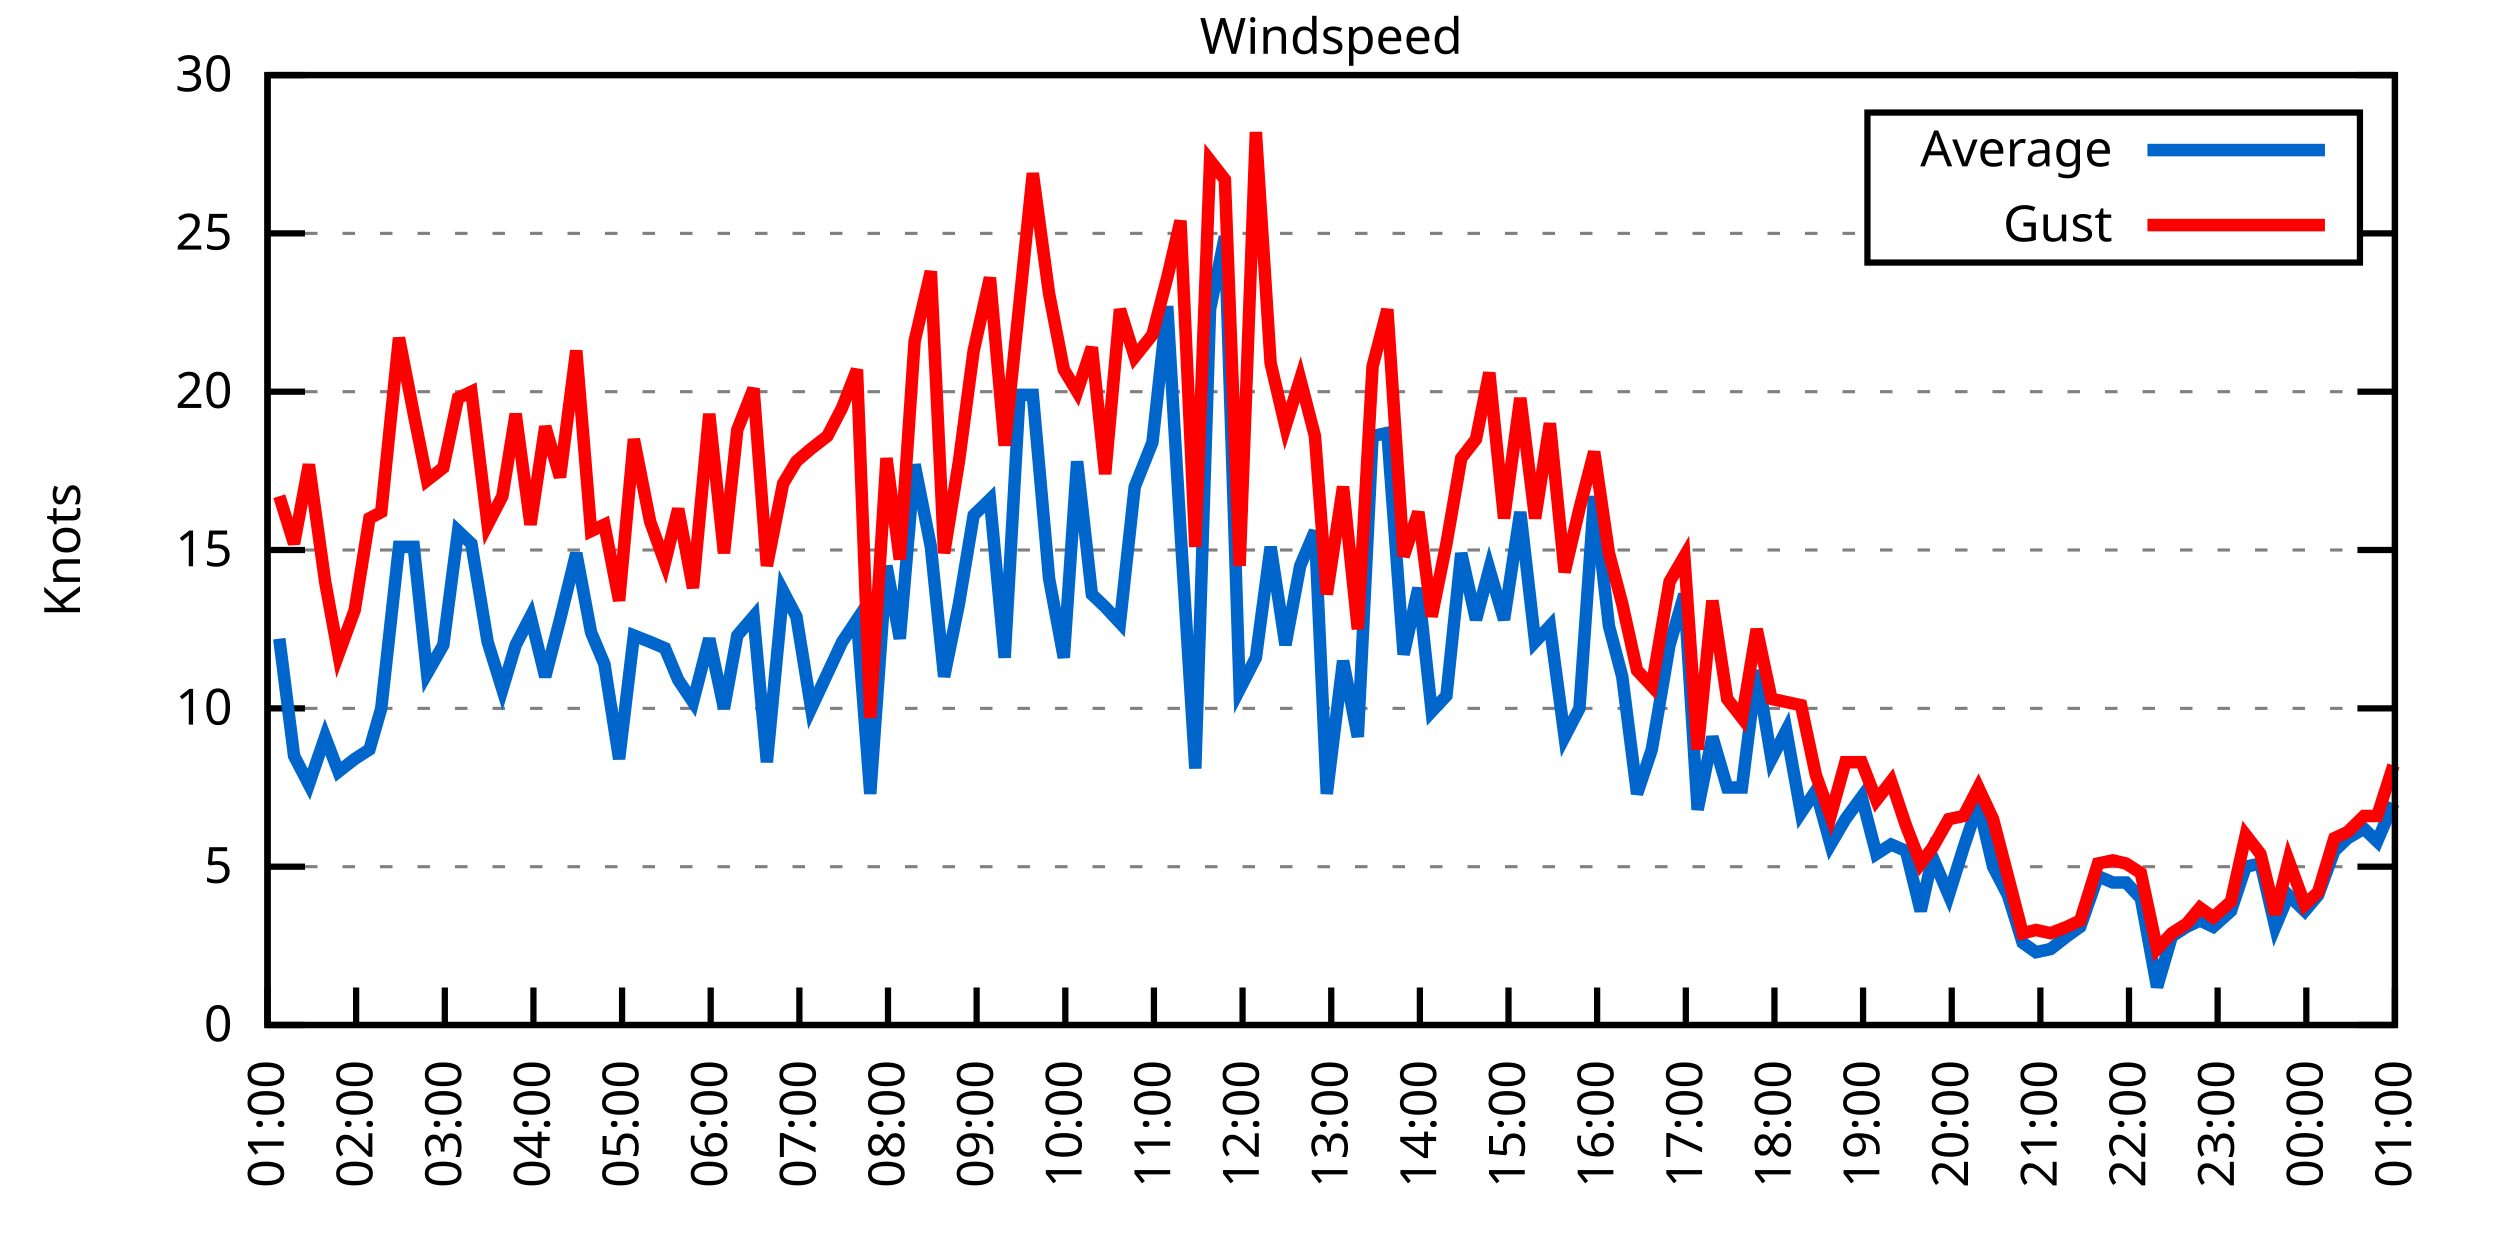
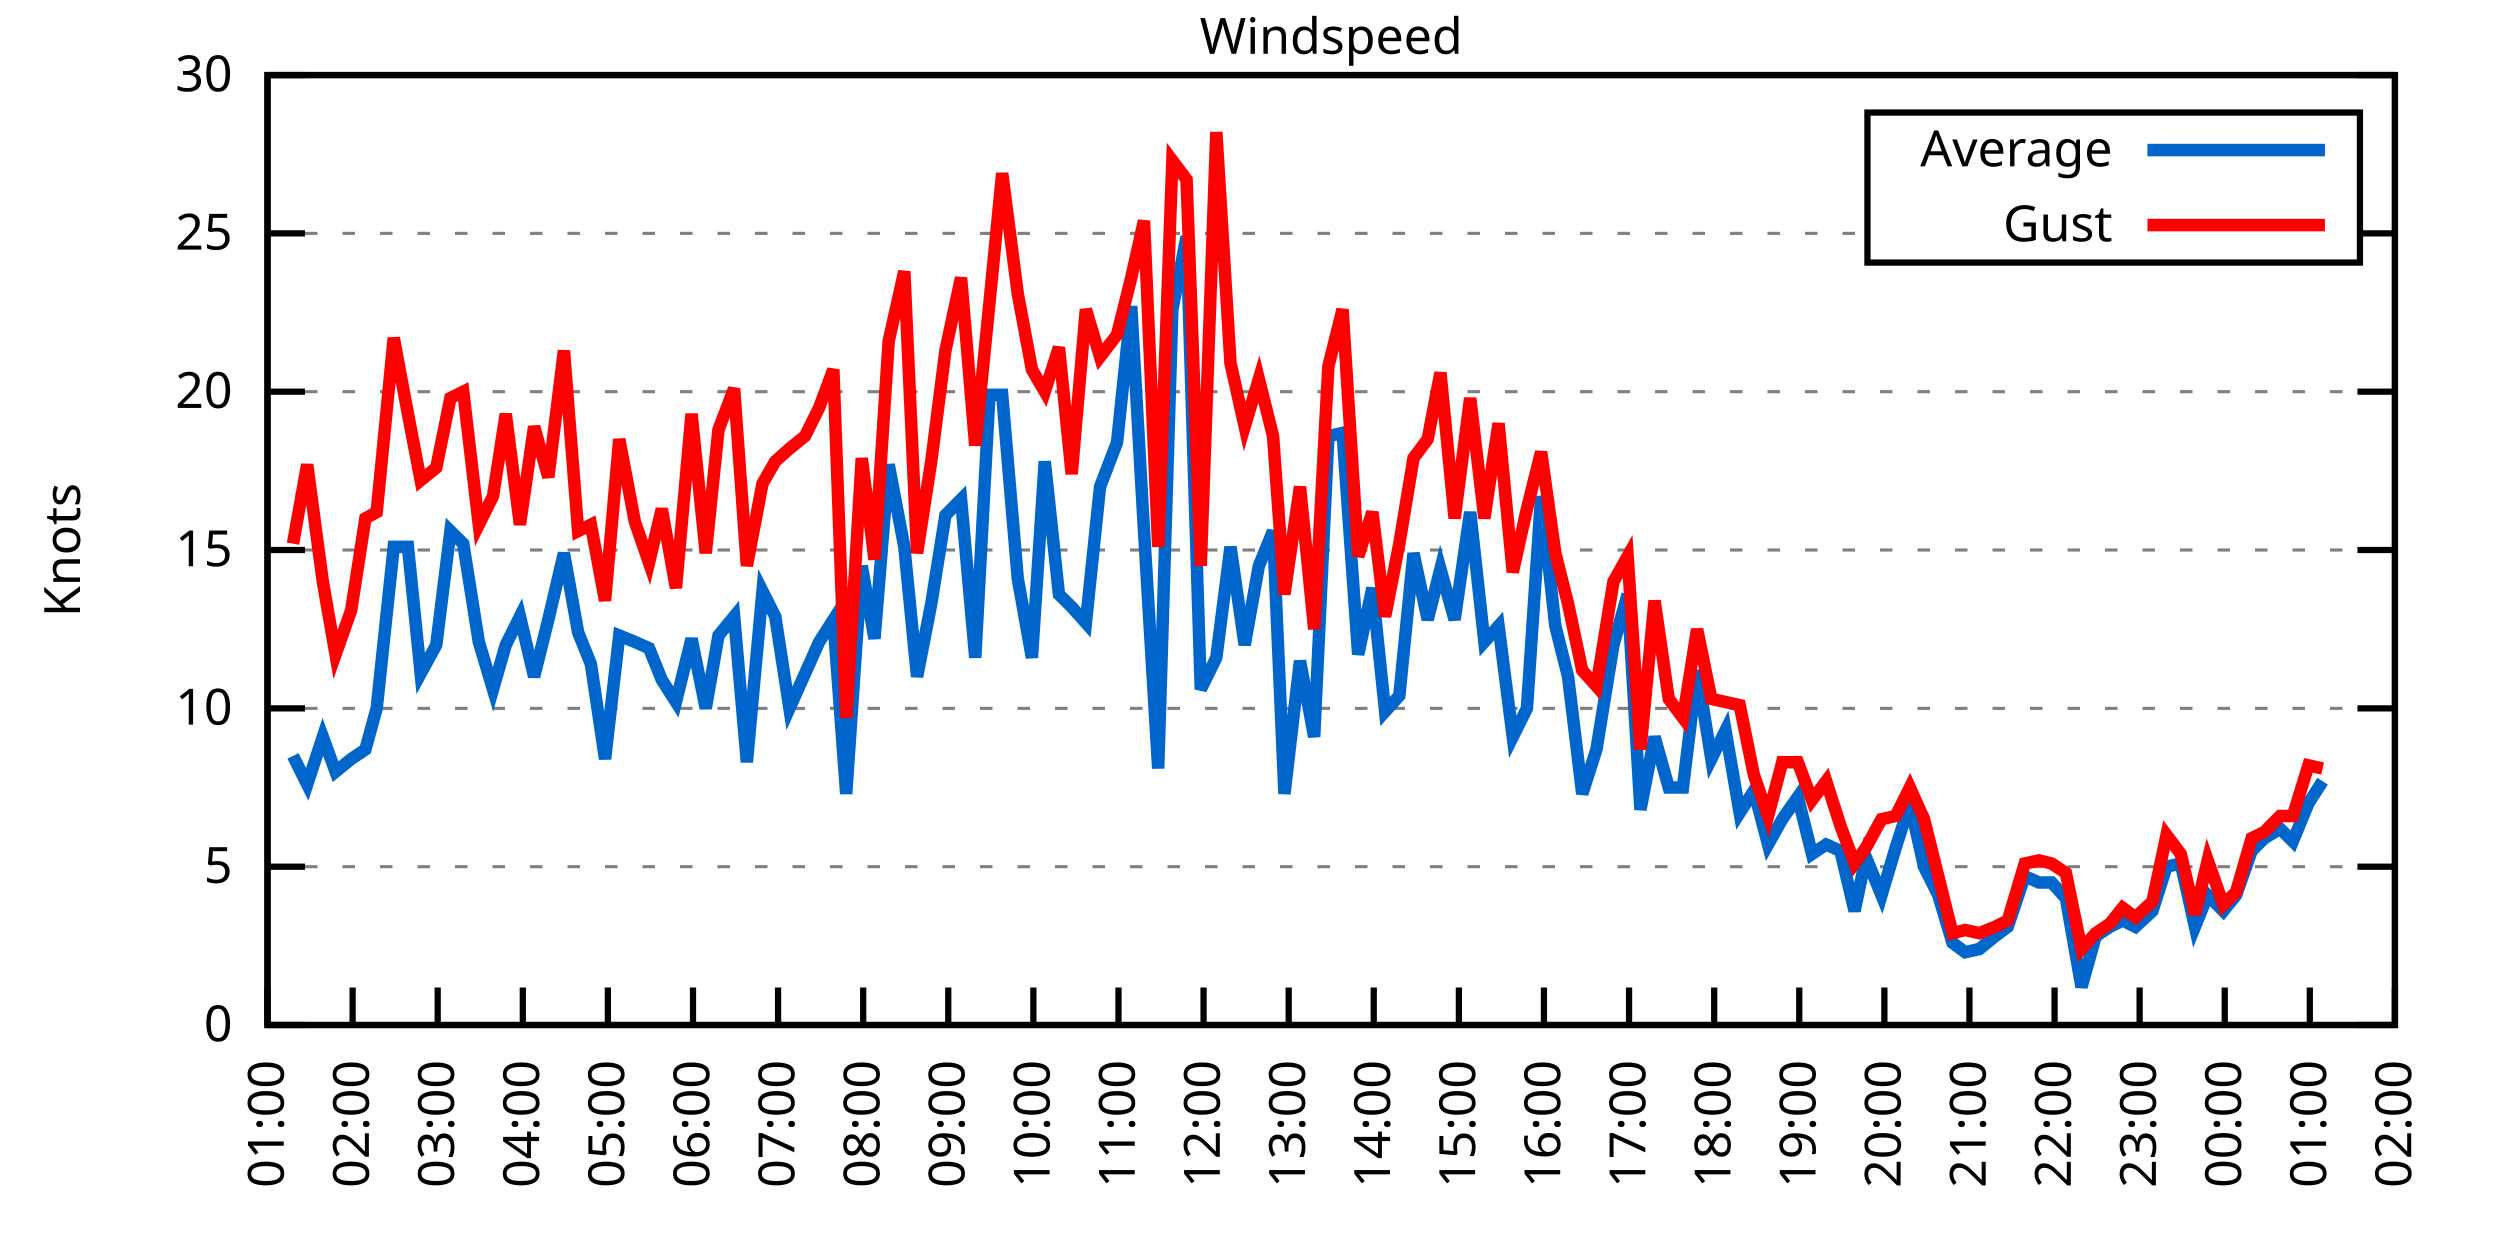
<svg xmlns="http://www.w3.org/2000/svg" xmlns:xlink="http://www.w3.org/1999/xlink" width="400" height="200" viewBox="0 0 400 200">
  <g id="gnuplot_canvas">
    <rect x="0" y="0" width="400" height="200" fill="none" />
    <defs>
      <circle id="gpDot" r="0.5" stroke-width="0.5" stroke="currentColor" />
      <path id="gpPt0" stroke-width="0.333" stroke="currentColor" d="M-1,0 h2 M0,-1 v2" />
      <path id="gpPt1" stroke-width="0.333" stroke="currentColor" d="M-1,-1 L1,1 M1,-1 L-1,1" />
      <path id="gpPt2" stroke-width="0.333" stroke="currentColor" d="M-1,0 L1,0 M0,-1 L0,1 M-1,-1 L1,1 M-1,1 L1,-1" />
      <rect id="gpPt3" stroke-width="0.333" stroke="currentColor" x="-1" y="-1" width="2" height="2" />
      <rect id="gpPt4" stroke-width="0.333" stroke="currentColor" fill="currentColor" x="-1" y="-1" width="2" height="2" />
      <circle id="gpPt5" stroke-width="0.333" stroke="currentColor" cx="0" cy="0" r="1" />
      <use xlink:href="#gpPt5" id="gpPt6" fill="currentColor" stroke="none" />
      <path id="gpPt7" stroke-width="0.333" stroke="currentColor" d="M0,-1.33 L-1.33,0.67 L1.33,0.67 z" />
      <use xlink:href="#gpPt7" id="gpPt8" fill="currentColor" stroke="none" />
      <use xlink:href="#gpPt7" id="gpPt9" stroke="currentColor" transform="rotate(180)" />
      <use xlink:href="#gpPt9" id="gpPt10" fill="currentColor" stroke="none" />
      <use xlink:href="#gpPt3" id="gpPt11" stroke="currentColor" transform="rotate(45)" />
      <use xlink:href="#gpPt11" id="gpPt12" fill="currentColor" stroke="none" />
      <path id="gpPt13" stroke-width="0.333" stroke="currentColor" d="M0,1.330 L1.265,0.411 L0.782,-1.067 L-0.782,-1.076 L-1.265,0.411 z" />
      <use xlink:href="#gpPt13" id="gpPt14" fill="currentColor" stroke="none" />
      <filter id="textbox" filterUnits="objectBoundingBox" x="0" y="0" height="1" width="1">
        <feFlood flood-color="white" flood-opacity="1" result="bgnd" />
        <feComposite in="SourceGraphic" in2="bgnd" operator="atop" />
      </filter>
      <filter id="greybox" filterUnits="objectBoundingBox" x="0" y="0" height="1" width="1">
        <feFlood flood-color="lightgrey" flood-opacity="1" result="grey" />
        <feComposite in="SourceGraphic" in2="grey" operator="atop" />
      </filter>
    </defs>
    <g fill="none" color="white" stroke="currentColor" stroke-width="1.00" stroke-linecap="butt" stroke-linejoin="miter">
</g>
    <g fill="none" color="black" stroke="currentColor" stroke-width="1.00" stroke-linecap="butt" stroke-linejoin="miter">
      <g stroke="none" shape-rendering="crispEdges">
        <polygon fill="rgb(255, 255, 255)" points="42.80,164.00 383.18,164.00 383.18,12.02 42.80,12.02 " />
      </g>
    </g>
    <g fill="none" color="black" stroke="currentColor" stroke-width="1.00" stroke-linecap="butt" stroke-linejoin="miter">
</g>
    <g fill="none" color="black" stroke="black" stroke-width="0.50" stroke-linecap="butt" stroke-linejoin="miter">
</g>
    <g fill="none" color="gray" stroke="currentColor" stroke-width="0.50" stroke-linecap="butt" stroke-linejoin="miter">
      <path stroke="gray" stroke-dasharray="2,4" class="gridline" d="M42.80,164.00 L383.19,164.00  " />
    </g>
    <g fill="none" color="gray" stroke="gray" stroke-width="1.00" stroke-linecap="butt" stroke-linejoin="miter">
</g>
    <g fill="none" color="black" stroke="currentColor" stroke-width="1.00" stroke-linecap="butt" stroke-linejoin="miter">
      <path stroke="black" d="M42.80,164.00 L48.80,164.00 M383.19,164.00 L377.19,164.00  " />
      <g transform="translate(37.20,166.60)" stroke="none" fill="black" font-family="Sans" font-size="8.00" text-anchor="end">
        <text>
          <tspan font-family="Sans"> 0</tspan>
        </text>
      </g>
    </g>
    <g fill="none" color="black" stroke="currentColor" stroke-width="1.00" stroke-linecap="butt" stroke-linejoin="miter">
</g>
    <g fill="none" color="black" stroke="black" stroke-width="0.50" stroke-linecap="butt" stroke-linejoin="miter">
</g>
    <g fill="none" color="gray" stroke="currentColor" stroke-width="0.50" stroke-linecap="butt" stroke-linejoin="miter">
      <path stroke="gray" stroke-dasharray="2,4" class="gridline" d="M42.80,138.67 L383.19,138.67  " />
    </g>
    <g fill="none" color="gray" stroke="gray" stroke-width="1.00" stroke-linecap="butt" stroke-linejoin="miter">
</g>
    <g fill="none" color="black" stroke="currentColor" stroke-width="1.00" stroke-linecap="butt" stroke-linejoin="miter">
      <path stroke="black" d="M42.80,138.67 L48.80,138.67 M383.19,138.67 L377.19,138.67  " />
      <g transform="translate(37.20,141.27)" stroke="none" fill="black" font-family="Sans" font-size="8.00" text-anchor="end">
        <text>
          <tspan font-family="Sans"> 5</tspan>
        </text>
      </g>
    </g>
    <g fill="none" color="black" stroke="currentColor" stroke-width="1.00" stroke-linecap="butt" stroke-linejoin="miter">
</g>
    <g fill="none" color="black" stroke="black" stroke-width="0.50" stroke-linecap="butt" stroke-linejoin="miter">
</g>
    <g fill="none" color="gray" stroke="currentColor" stroke-width="0.50" stroke-linecap="butt" stroke-linejoin="miter">
      <path stroke="gray" stroke-dasharray="2,4" class="gridline" d="M42.80,113.34 L383.19,113.34  " />
    </g>
    <g fill="none" color="gray" stroke="gray" stroke-width="1.00" stroke-linecap="butt" stroke-linejoin="miter">
</g>
    <g fill="none" color="black" stroke="currentColor" stroke-width="1.00" stroke-linecap="butt" stroke-linejoin="miter">
      <path stroke="black" d="M42.80,113.34 L48.80,113.34 M383.19,113.34 L377.19,113.34  " />
      <g transform="translate(37.20,115.94)" stroke="none" fill="black" font-family="Sans" font-size="8.00" text-anchor="end">
        <text>
          <tspan font-family="Sans"> 10</tspan>
        </text>
      </g>
    </g>
    <g fill="none" color="black" stroke="currentColor" stroke-width="1.00" stroke-linecap="butt" stroke-linejoin="miter">
</g>
    <g fill="none" color="black" stroke="black" stroke-width="0.50" stroke-linecap="butt" stroke-linejoin="miter">
</g>
    <g fill="none" color="gray" stroke="currentColor" stroke-width="0.50" stroke-linecap="butt" stroke-linejoin="miter">
      <path stroke="gray" stroke-dasharray="2,4" class="gridline" d="M42.80,88.00 L383.19,88.00  " />
    </g>
    <g fill="none" color="gray" stroke="gray" stroke-width="1.00" stroke-linecap="butt" stroke-linejoin="miter">
</g>
    <g fill="none" color="black" stroke="currentColor" stroke-width="1.00" stroke-linecap="butt" stroke-linejoin="miter">
      <path stroke="black" d="M42.80,88.00 L48.80,88.00 M383.19,88.00 L377.19,88.00  " />
      <g transform="translate(37.20,90.60)" stroke="none" fill="black" font-family="Sans" font-size="8.00" text-anchor="end">
        <text>
          <tspan font-family="Sans"> 15</tspan>
        </text>
      </g>
    </g>
    <g fill="none" color="black" stroke="currentColor" stroke-width="1.00" stroke-linecap="butt" stroke-linejoin="miter">
</g>
    <g fill="none" color="black" stroke="black" stroke-width="0.50" stroke-linecap="butt" stroke-linejoin="miter">
</g>
    <g fill="none" color="gray" stroke="currentColor" stroke-width="0.50" stroke-linecap="butt" stroke-linejoin="miter">
      <path stroke="gray" stroke-dasharray="2,4" class="gridline" d="M42.80,62.67 L383.19,62.67  " />
    </g>
    <g fill="none" color="gray" stroke="gray" stroke-width="1.00" stroke-linecap="butt" stroke-linejoin="miter">
</g>
    <g fill="none" color="black" stroke="currentColor" stroke-width="1.00" stroke-linecap="butt" stroke-linejoin="miter">
      <path stroke="black" d="M42.80,62.67 L48.80,62.67 M383.19,62.67 L377.19,62.67  " />
      <g transform="translate(37.20,65.27)" stroke="none" fill="black" font-family="Sans" font-size="8.00" text-anchor="end">
        <text>
          <tspan font-family="Sans"> 20</tspan>
        </text>
      </g>
    </g>
    <g fill="none" color="black" stroke="currentColor" stroke-width="1.00" stroke-linecap="butt" stroke-linejoin="miter">
</g>
    <g fill="none" color="black" stroke="black" stroke-width="0.50" stroke-linecap="butt" stroke-linejoin="miter">
</g>
    <g fill="none" color="gray" stroke="currentColor" stroke-width="0.50" stroke-linecap="butt" stroke-linejoin="miter">
      <path stroke="gray" stroke-dasharray="2,4" class="gridline" d="M42.80,37.34 L298.79,37.34 M377.59,37.34 L383.19,37.34  " />
    </g>
    <g fill="none" color="gray" stroke="gray" stroke-width="1.00" stroke-linecap="butt" stroke-linejoin="miter">
</g>
    <g fill="none" color="black" stroke="currentColor" stroke-width="1.00" stroke-linecap="butt" stroke-linejoin="miter">
      <path stroke="black" d="M42.80,37.34 L48.80,37.34 M383.19,37.34 L377.19,37.34  " />
      <g transform="translate(37.20,39.94)" stroke="none" fill="black" font-family="Sans" font-size="8.00" text-anchor="end">
        <text>
          <tspan font-family="Sans"> 25</tspan>
        </text>
      </g>
    </g>
    <g fill="none" color="black" stroke="currentColor" stroke-width="1.00" stroke-linecap="butt" stroke-linejoin="miter">
</g>
    <g fill="none" color="black" stroke="black" stroke-width="0.50" stroke-linecap="butt" stroke-linejoin="miter">
</g>
    <g fill="none" color="gray" stroke="currentColor" stroke-width="0.50" stroke-linecap="butt" stroke-linejoin="miter">
      <path stroke="gray" stroke-dasharray="2,4" class="gridline" d="M42.80,12.01 L383.19,12.01  " />
    </g>
    <g fill="none" color="gray" stroke="gray" stroke-width="1.00" stroke-linecap="butt" stroke-linejoin="miter">
</g>
    <g fill="none" color="black" stroke="currentColor" stroke-width="1.00" stroke-linecap="butt" stroke-linejoin="miter">
      <path stroke="black" d="M42.80,12.01 L48.80,12.01 M383.19,12.01 L377.19,12.01  " />
      <g transform="translate(37.20,14.61)" stroke="none" fill="black" font-family="Sans" font-size="8.00" text-anchor="end">
        <text>
          <tspan font-family="Sans"> 30</tspan>
        </text>
      </g>
    </g>
    <g fill="none" color="black" stroke="currentColor" stroke-width="1.00" stroke-linecap="butt" stroke-linejoin="miter">
      <path stroke="black" d="M42.80,164.00 L42.80,158.00  " />
      <g transform="translate(45.40,169.60) rotate(270.00)" stroke="none" fill="black" font-family="Sans" font-size="8.00" text-anchor="end">
        <text>
          <tspan font-family="Sans">01:00</tspan>
        </text>
      </g>
    </g>
    <g fill="none" color="black" stroke="currentColor" stroke-width="1.00" stroke-linecap="butt" stroke-linejoin="miter">
-       <path stroke="black" d="M56.98,164.00 L56.98,158.00  " />
-       <g transform="translate(59.58,169.60) rotate(270.00)" stroke="none" fill="black" font-family="Sans" font-size="8.00" text-anchor="end">
+       <path stroke="black" d="M56.42,164.00 L56.42,158.00  " />
+       <g transform="translate(59.02,169.60) rotate(270.00)" stroke="none" fill="black" font-family="Sans" font-size="8.00" text-anchor="end">
        <text>
          <tspan font-family="Sans">02:00</tspan>
        </text>
      </g>
    </g>
    <g fill="none" color="black" stroke="currentColor" stroke-width="1.00" stroke-linecap="butt" stroke-linejoin="miter">
-       <path stroke="black" d="M71.17,164.00 L71.17,158.00  " />
-       <g transform="translate(73.77,169.60) rotate(270.00)" stroke="none" fill="black" font-family="Sans" font-size="8.00" text-anchor="end">
+       <path stroke="black" d="M70.03,164.00 L70.03,158.00  " />
+       <g transform="translate(72.63,169.60) rotate(270.00)" stroke="none" fill="black" font-family="Sans" font-size="8.00" text-anchor="end">
        <text>
          <tspan font-family="Sans">03:00</tspan>
        </text>
      </g>
    </g>
    <g fill="none" color="black" stroke="currentColor" stroke-width="1.00" stroke-linecap="butt" stroke-linejoin="miter">
-       <path stroke="black" d="M85.35,164.00 L85.35,158.00  " />
-       <g transform="translate(87.95,169.60) rotate(270.00)" stroke="none" fill="black" font-family="Sans" font-size="8.00" text-anchor="end">
+       <path stroke="black" d="M83.65,164.00 L83.65,158.00  " />
+       <g transform="translate(86.25,169.60) rotate(270.00)" stroke="none" fill="black" font-family="Sans" font-size="8.00" text-anchor="end">
        <text>
          <tspan font-family="Sans">04:00</tspan>
        </text>
      </g>
    </g>
    <g fill="none" color="black" stroke="currentColor" stroke-width="1.00" stroke-linecap="butt" stroke-linejoin="miter">
-       <path stroke="black" d="M99.53,164.00 L99.53,158.00  " />
-       <g transform="translate(102.13,169.60) rotate(270.00)" stroke="none" fill="black" font-family="Sans" font-size="8.00" text-anchor="end">
+       <path stroke="black" d="M97.26,164.00 L97.26,158.00  " />
+       <g transform="translate(99.86,169.60) rotate(270.00)" stroke="none" fill="black" font-family="Sans" font-size="8.00" text-anchor="end">
        <text>
          <tspan font-family="Sans">05:00</tspan>
        </text>
      </g>
    </g>
    <g fill="none" color="black" stroke="currentColor" stroke-width="1.00" stroke-linecap="butt" stroke-linejoin="miter">
-       <path stroke="black" d="M113.71,164.00 L113.71,158.00  " />
-       <g transform="translate(116.31,169.60) rotate(270.00)" stroke="none" fill="black" font-family="Sans" font-size="8.00" text-anchor="end">
+       <path stroke="black" d="M110.88,164.00 L110.88,158.00  " />
+       <g transform="translate(113.48,169.60) rotate(270.00)" stroke="none" fill="black" font-family="Sans" font-size="8.00" text-anchor="end">
        <text>
          <tspan font-family="Sans">06:00</tspan>
        </text>
      </g>
    </g>
    <g fill="none" color="black" stroke="currentColor" stroke-width="1.00" stroke-linecap="butt" stroke-linejoin="miter">
-       <path stroke="black" d="M127.90,164.00 L127.90,158.00  " />
-       <g transform="translate(130.50,169.60) rotate(270.00)" stroke="none" fill="black" font-family="Sans" font-size="8.00" text-anchor="end">
+       <path stroke="black" d="M124.49,164.00 L124.49,158.00  " />
+       <g transform="translate(127.09,169.60) rotate(270.00)" stroke="none" fill="black" font-family="Sans" font-size="8.00" text-anchor="end">
        <text>
          <tspan font-family="Sans">07:00</tspan>
        </text>
      </g>
    </g>
    <g fill="none" color="black" stroke="currentColor" stroke-width="1.00" stroke-linecap="butt" stroke-linejoin="miter">
-       <path stroke="black" d="M142.08,164.00 L142.08,158.00  " />
-       <g transform="translate(144.68,169.60) rotate(270.00)" stroke="none" fill="black" font-family="Sans" font-size="8.00" text-anchor="end">
+       <path stroke="black" d="M138.11,164.00 L138.11,158.00  " />
+       <g transform="translate(140.71,169.60) rotate(270.00)" stroke="none" fill="black" font-family="Sans" font-size="8.00" text-anchor="end">
        <text>
          <tspan font-family="Sans">08:00</tspan>
        </text>
      </g>
    </g>
    <g fill="none" color="black" stroke="currentColor" stroke-width="1.00" stroke-linecap="butt" stroke-linejoin="miter">
-       <path stroke="black" d="M156.26,164.00 L156.26,158.00  " />
-       <g transform="translate(158.86,169.60) rotate(270.00)" stroke="none" fill="black" font-family="Sans" font-size="8.00" text-anchor="end">
+       <path stroke="black" d="M151.72,164.00 L151.72,158.00  " />
+       <g transform="translate(154.32,169.60) rotate(270.00)" stroke="none" fill="black" font-family="Sans" font-size="8.00" text-anchor="end">
        <text>
          <tspan font-family="Sans">09:00</tspan>
        </text>
      </g>
    </g>
    <g fill="none" color="black" stroke="currentColor" stroke-width="1.00" stroke-linecap="butt" stroke-linejoin="miter">
-       <path stroke="black" d="M170.45,164.00 L170.45,158.00  " />
-       <g transform="translate(173.05,169.60) rotate(270.00)" stroke="none" fill="black" font-family="Sans" font-size="8.00" text-anchor="end">
+       <path stroke="black" d="M165.34,164.00 L165.34,158.00  " />
+       <g transform="translate(167.94,169.60) rotate(270.00)" stroke="none" fill="black" font-family="Sans" font-size="8.00" text-anchor="end">
        <text>
          <tspan font-family="Sans">10:00</tspan>
        </text>
      </g>
    </g>
    <g fill="none" color="black" stroke="currentColor" stroke-width="1.00" stroke-linecap="butt" stroke-linejoin="miter">
-       <path stroke="black" d="M184.63,164.00 L184.63,158.00  " />
-       <g transform="translate(187.23,169.60) rotate(270.00)" stroke="none" fill="black" font-family="Sans" font-size="8.00" text-anchor="end">
+       <path stroke="black" d="M178.96,164.00 L178.96,158.00  " />
+       <g transform="translate(181.56,169.60) rotate(270.00)" stroke="none" fill="black" font-family="Sans" font-size="8.00" text-anchor="end">
        <text>
          <tspan font-family="Sans">11:00</tspan>
        </text>
      </g>
    </g>
    <g fill="none" color="black" stroke="currentColor" stroke-width="1.00" stroke-linecap="butt" stroke-linejoin="miter">
-       <path stroke="black" d="M198.81,164.00 L198.81,158.00  " />
-       <g transform="translate(201.41,169.60) rotate(270.00)" stroke="none" fill="black" font-family="Sans" font-size="8.00" text-anchor="end">
+       <path stroke="black" d="M192.57,164.00 L192.57,158.00  " />
+       <g transform="translate(195.17,169.60) rotate(270.00)" stroke="none" fill="black" font-family="Sans" font-size="8.00" text-anchor="end">
        <text>
          <tspan font-family="Sans">12:00</tspan>
        </text>
      </g>
    </g>
    <g fill="none" color="black" stroke="currentColor" stroke-width="1.00" stroke-linecap="butt" stroke-linejoin="miter">
-       <path stroke="black" d="M213.00,164.00 L213.00,158.00  " />
-       <g transform="translate(215.60,169.60) rotate(270.00)" stroke="none" fill="black" font-family="Sans" font-size="8.00" text-anchor="end">
+       <path stroke="black" d="M206.19,164.00 L206.19,158.00  " />
+       <g transform="translate(208.79,169.60) rotate(270.00)" stroke="none" fill="black" font-family="Sans" font-size="8.00" text-anchor="end">
        <text>
          <tspan font-family="Sans">13:00</tspan>
        </text>
      </g>
    </g>
    <g fill="none" color="black" stroke="currentColor" stroke-width="1.00" stroke-linecap="butt" stroke-linejoin="miter">
-       <path stroke="black" d="M227.18,164.00 L227.18,158.00  " />
-       <g transform="translate(229.78,169.60) rotate(270.00)" stroke="none" fill="black" font-family="Sans" font-size="8.00" text-anchor="end">
+       <path stroke="black" d="M219.80,164.00 L219.80,158.00  " />
+       <g transform="translate(222.40,169.60) rotate(270.00)" stroke="none" fill="black" font-family="Sans" font-size="8.00" text-anchor="end">
        <text>
          <tspan font-family="Sans">14:00</tspan>
        </text>
      </g>
    </g>
    <g fill="none" color="black" stroke="currentColor" stroke-width="1.00" stroke-linecap="butt" stroke-linejoin="miter">
-       <path stroke="black" d="M241.36,164.00 L241.36,158.00  " />
-       <g transform="translate(243.96,169.60) rotate(270.00)" stroke="none" fill="black" font-family="Sans" font-size="8.00" text-anchor="end">
+       <path stroke="black" d="M233.42,164.00 L233.42,158.00  " />
+       <g transform="translate(236.02,169.60) rotate(270.00)" stroke="none" fill="black" font-family="Sans" font-size="8.00" text-anchor="end">
        <text>
          <tspan font-family="Sans">15:00</tspan>
        </text>
      </g>
    </g>
    <g fill="none" color="black" stroke="currentColor" stroke-width="1.00" stroke-linecap="butt" stroke-linejoin="miter">
-       <path stroke="black" d="M255.54,164.00 L255.54,158.00  " />
-       <g transform="translate(258.14,169.60) rotate(270.00)" stroke="none" fill="black" font-family="Sans" font-size="8.00" text-anchor="end">
+       <path stroke="black" d="M247.03,164.00 L247.03,158.00  " />
+       <g transform="translate(249.63,169.60) rotate(270.00)" stroke="none" fill="black" font-family="Sans" font-size="8.00" text-anchor="end">
        <text>
          <tspan font-family="Sans">16:00</tspan>
        </text>
      </g>
    </g>
    <g fill="none" color="black" stroke="currentColor" stroke-width="1.00" stroke-linecap="butt" stroke-linejoin="miter">
-       <path stroke="black" d="M269.73,164.00 L269.73,158.00  " />
-       <g transform="translate(272.33,169.60) rotate(270.00)" stroke="none" fill="black" font-family="Sans" font-size="8.00" text-anchor="end">
+       <path stroke="black" d="M260.65,164.00 L260.65,158.00  " />
+       <g transform="translate(263.25,169.60) rotate(270.00)" stroke="none" fill="black" font-family="Sans" font-size="8.00" text-anchor="end">
        <text>
          <tspan font-family="Sans">17:00</tspan>
        </text>
      </g>
    </g>
    <g fill="none" color="black" stroke="currentColor" stroke-width="1.00" stroke-linecap="butt" stroke-linejoin="miter">
-       <path stroke="black" d="M283.91,164.00 L283.91,158.00  " />
-       <g transform="translate(286.51,169.60) rotate(270.00)" stroke="none" fill="black" font-family="Sans" font-size="8.00" text-anchor="end">
+       <path stroke="black" d="M274.27,164.00 L274.27,158.00  " />
+       <g transform="translate(276.87,169.60) rotate(270.00)" stroke="none" fill="black" font-family="Sans" font-size="8.00" text-anchor="end">
        <text>
          <tspan font-family="Sans">18:00</tspan>
        </text>
      </g>
    </g>
    <g fill="none" color="black" stroke="currentColor" stroke-width="1.00" stroke-linecap="butt" stroke-linejoin="miter">
-       <path stroke="black" d="M298.09,164.00 L298.09,158.00  " />
-       <g transform="translate(300.69,169.60) rotate(270.00)" stroke="none" fill="black" font-family="Sans" font-size="8.00" text-anchor="end">
+       <path stroke="black" d="M287.88,164.00 L287.88,158.00  " />
+       <g transform="translate(290.48,169.60) rotate(270.00)" stroke="none" fill="black" font-family="Sans" font-size="8.00" text-anchor="end">
        <text>
          <tspan font-family="Sans">19:00</tspan>
        </text>
      </g>
    </g>
    <g fill="none" color="black" stroke="currentColor" stroke-width="1.00" stroke-linecap="butt" stroke-linejoin="miter">
-       <path stroke="black" d="M312.28,164.00 L312.28,158.00  " />
-       <g transform="translate(314.88,169.60) rotate(270.00)" stroke="none" fill="black" font-family="Sans" font-size="8.00" text-anchor="end">
+       <path stroke="black" d="M301.50,164.00 L301.50,158.00  " />
+       <g transform="translate(304.10,169.60) rotate(270.00)" stroke="none" fill="black" font-family="Sans" font-size="8.00" text-anchor="end">
        <text>
          <tspan font-family="Sans">20:00</tspan>
        </text>
      </g>
    </g>
    <g fill="none" color="black" stroke="currentColor" stroke-width="1.00" stroke-linecap="butt" stroke-linejoin="miter">
-       <path stroke="black" d="M326.46,164.00 L326.46,158.00  " />
-       <g transform="translate(329.06,169.60) rotate(270.00)" stroke="none" fill="black" font-family="Sans" font-size="8.00" text-anchor="end">
+       <path stroke="black" d="M315.11,164.00 L315.11,158.00  " />
+       <g transform="translate(317.71,169.60) rotate(270.00)" stroke="none" fill="black" font-family="Sans" font-size="8.00" text-anchor="end">
        <text>
          <tspan font-family="Sans">21:00</tspan>
        </text>
      </g>
    </g>
    <g fill="none" color="black" stroke="currentColor" stroke-width="1.00" stroke-linecap="butt" stroke-linejoin="miter">
-       <path stroke="black" d="M340.64,164.00 L340.64,158.00  " />
-       <g transform="translate(343.24,169.60) rotate(270.00)" stroke="none" fill="black" font-family="Sans" font-size="8.00" text-anchor="end">
+       <path stroke="black" d="M328.73,164.00 L328.73,158.00  " />
+       <g transform="translate(331.33,169.60) rotate(270.00)" stroke="none" fill="black" font-family="Sans" font-size="8.00" text-anchor="end">
        <text>
          <tspan font-family="Sans">22:00</tspan>
        </text>
      </g>
    </g>
    <g fill="none" color="black" stroke="currentColor" stroke-width="1.00" stroke-linecap="butt" stroke-linejoin="miter">
-       <path stroke="black" d="M354.82,164.00 L354.82,158.00  " />
-       <g transform="translate(357.42,169.60) rotate(270.00)" stroke="none" fill="black" font-family="Sans" font-size="8.00" text-anchor="end">
+       <path stroke="black" d="M342.34,164.00 L342.34,158.00  " />
+       <g transform="translate(344.94,169.60) rotate(270.00)" stroke="none" fill="black" font-family="Sans" font-size="8.00" text-anchor="end">
        <text>
          <tspan font-family="Sans">23:00</tspan>
        </text>
      </g>
    </g>
    <g fill="none" color="black" stroke="currentColor" stroke-width="1.00" stroke-linecap="butt" stroke-linejoin="miter">
-       <path stroke="black" d="M369.01,164.00 L369.01,158.00  " />
-       <g transform="translate(371.61,169.60) rotate(270.00)" stroke="none" fill="black" font-family="Sans" font-size="8.00" text-anchor="end">
+       <path stroke="black" d="M355.96,164.00 L355.96,158.00  " />
+       <g transform="translate(358.56,169.60) rotate(270.00)" stroke="none" fill="black" font-family="Sans" font-size="8.00" text-anchor="end">
        <text>
          <tspan font-family="Sans">00:00</tspan>
+         </text>
+       </g>
+     </g>
+     <g fill="none" color="black" stroke="currentColor" stroke-width="1.00" stroke-linecap="butt" stroke-linejoin="miter">
+       <path stroke="black" d="M369.57,164.00 L369.57,158.00  " />
+       <g transform="translate(372.17,169.60) rotate(270.00)" stroke="none" fill="black" font-family="Sans" font-size="8.00" text-anchor="end">
+         <text>
+           <tspan font-family="Sans">01:00</tspan>
        </text>
      </g>
    </g>
    <g fill="none" color="black" stroke="currentColor" stroke-width="1.00" stroke-linecap="butt" stroke-linejoin="miter">
      <path stroke="black" d="M383.19,164.00 L383.19,158.00  " />
      <g transform="translate(385.79,169.60) rotate(270.00)" stroke="none" fill="black" font-family="Sans" font-size="8.00" text-anchor="end">
        <text>
-           <tspan font-family="Sans">01:00</tspan>
+           <tspan font-family="Sans">02:00</tspan>
        </text>
      </g>
    </g>
    <g fill="none" color="black" stroke="currentColor" stroke-width="1.00" stroke-linecap="butt" stroke-linejoin="miter">
</g>
    <g fill="none" color="black" stroke="currentColor" stroke-width="1.00" stroke-linecap="butt" stroke-linejoin="miter">
      <path stroke="black" d="M42.80,12.01 L42.80,164.00 L383.19,164.00 L383.19,12.01 L42.80,12.01 Z  " />
    </g>
    <g fill="none" color="black" stroke="currentColor" stroke-width="1.00" stroke-linecap="butt" stroke-linejoin="miter">
</g>
    <g fill="none" color="black" stroke="currentColor" stroke-width="1.00" stroke-linecap="butt" stroke-linejoin="miter">
      <path stroke="black" d="M298.79,42.01 L298.79,18.01 L377.59,18.01 L377.59,42.01 L298.79,42.01 Z  " />
    </g>
    <g id="Windspeed_plot_1">
      <g fill="none" color="white" stroke="black" stroke-width="2.00" stroke-linecap="butt" stroke-linejoin="miter">
</g>
      <g fill="none" color="black" stroke="currentColor" stroke-width="2.00" stroke-linecap="butt" stroke-linejoin="miter">
        <g transform="translate(337.99,26.61)" stroke="none" fill="black" font-family="Sans" font-size="8.00" text-anchor="end">
          <text>
            <tspan font-family="Sans">Average</tspan>
          </text>
        </g>
      </g>
      <g fill="none" color="black" stroke="currentColor" stroke-width="2.00" stroke-linecap="butt" stroke-linejoin="miter">
-         <path stroke="rgb(  0, 102, 204)" d="M343.59,24.01 L371.99,24.01 M44.69,102.19 L47.05,120.94 L49.42,125.50 L52.02,117.90 L54.15,123.47 L56.75,121.44   L59.11,119.92 L61.00,113.34 L63.84,87.50 L66.20,87.50 L68.33,107.76 L70.93,103.20 L73.29,84.97 L75.42,86.99   L78.02,102.70 L80.38,110.30 L82.51,103.20 L84.88,98.64 L87.24,108.27 L89.60,99.15 L92.20,88.51 L94.57,101.18   L96.70,106.24 L99.06,121.44 L101.42,101.68 L104.02,102.70 L106.39,103.71 L108.51,108.78 L110.88,112.32 L113.48,102.19   L115.84,113.34 L117.97,101.68 L120.57,98.64 L122.70,121.95 L125.30,94.59 L127.42,98.64 L129.79,113.34 L132.39,107.76   L134.75,102.70 L137.12,99.15 L139.24,127.02 L141.84,90.54 L143.97,102.19 L146.34,74.33 L148.94,87.50 L151.06,108.27   L153.43,96.62 L155.79,82.43 L158.39,79.90 L160.75,105.23 L163.12,63.18 L165.25,63.18 L167.85,92.56 L170.21,105.23   L172.34,73.82 L174.70,95.10 L176.83,97.12 L179.19,99.66 L181.56,77.87 L184.39,70.78 L186.76,48.99 L188.88,84.97   L191.25,122.96 L193.61,49.50 L195.98,37.85 L198.34,110.30 L200.94,105.23 L203.30,87.50 L205.67,103.20 L208.03,90.54   L210.39,84.97 L212.29,127.02 L214.89,105.74 L217.25,117.90 L219.61,69.77 L221.98,69.26 L224.58,104.72 L226.94,94.08   L229.07,113.84 L231.43,111.31 L233.80,88.51 L236.16,99.15 L238.29,91.04 L240.65,99.15 L243.25,81.93 L245.62,102.70   L247.98,100.16 L250.34,117.90 L252.71,113.34 L255.07,79.39 L257.43,100.16 L259.56,108.27 L261.93,127.02 L264.29,119.92   L267.13,103.20 L269.49,95.10 L271.62,129.55 L273.98,117.90 L276.35,126.00 L278.71,126.00 L281.07,107.26 L283.44,121.44   L285.80,116.88 L288.16,130.06 L290.53,126.51 L292.89,135.12 L295.26,131.07 L297.86,127.52 L300.22,136.64 L302.58,135.12   L304.95,136.14 L307.31,145.76 L309.20,137.15 L311.80,143.23 L314.17,135.63 L316.53,128.54 L318.89,138.67 L321.26,143.23   L323.62,150.83 L325.75,152.35 L328.11,151.84 L330.71,149.81 L332.84,148.29 L335.68,140.19 L338.04,141.20 L340.17,141.20   L342.53,143.73 L345.13,157.92 L347.50,149.81 L349.86,148.29 L351.99,147.28 L354.12,148.29 L356.95,145.76 L359.32,138.67   L361.68,138.16 L364.04,148.29 L366.17,143.23 L368.77,145.76 L370.90,143.23 L373.50,136.14 L375.63,134.11 L378.23,132.59   L380.35,134.62 L382.95,128.54  " />
+         <path stroke="rgb(  0, 102, 204)" d="M343.59,24.01 L371.99,24.01 M46.88,120.94 L49.15,125.50 L51.65,117.90 L53.69,123.47 L56.19,121.44 L58.46,119.92   L60.27,113.34 L63.00,87.50 L65.27,87.50 L67.31,107.76 L69.80,103.20 L72.07,84.97 L74.12,86.99 L76.61,102.70   L78.88,110.30 L80.92,103.20 L83.19,98.64 L85.46,108.27 L87.73,99.15 L90.23,88.51 L92.50,101.18 L94.54,106.24   L96.81,121.44 L99.08,101.68 L101.57,102.70 L103.84,103.71 L105.89,108.78 L108.15,112.32 L110.65,102.19 L112.92,113.34   L114.96,101.68 L117.46,98.64 L119.50,121.95 L122.00,94.59 L124.04,98.64 L126.31,113.34 L128.81,107.76 L131.07,102.70   L133.34,99.15 L135.39,127.02 L137.88,90.54 L139.92,102.19 L142.19,74.33 L144.69,87.50 L146.73,108.27 L149.00,96.62   L151.27,82.43 L153.77,79.90 L156.04,105.23 L158.31,63.18 L160.35,63.18 L162.84,92.56 L165.11,105.23 L167.16,73.82   L169.43,95.10 L171.47,97.12 L173.74,99.66 L176.01,77.87 L178.73,70.78 L181.00,48.99 L183.04,84.97 L185.31,122.96   L187.58,49.50 L189.85,37.85 L192.12,110.30 L194.61,105.23 L196.88,87.50 L199.15,103.20 L201.42,90.54 L203.69,84.97   L205.51,127.02 L208.00,105.74 L210.27,117.90 L212.54,69.77 L214.81,69.26 L217.31,104.72 L219.58,94.08 L221.62,113.84   L223.89,111.31 L226.16,88.51 L228.43,99.15 L230.47,91.04 L232.74,99.15 L235.23,81.93 L237.50,102.70 L239.77,100.16   L242.04,117.90 L244.31,113.34 L246.58,79.39 L248.85,100.16 L250.89,108.27 L253.16,127.02 L255.43,119.92 L258.15,103.20   L260.42,95.10 L262.47,129.55 L264.73,117.90 L267.00,126.00 L269.27,126.00 L271.54,107.26 L273.81,121.44 L276.08,116.88   L278.35,130.06 L280.62,126.51 L282.89,135.12 L285.16,131.07 L287.65,127.52 L289.92,136.64 L292.19,135.12 L294.46,136.14   L296.73,145.76 L298.55,137.15 L301.04,143.23 L303.31,135.63 L305.58,128.54 L307.85,138.67 L310.12,143.23 L312.39,150.83   L314.43,152.35 L316.70,151.84 L319.20,149.81 L321.24,148.29 L323.96,140.19 L326.23,141.20 L328.27,141.20 L330.54,143.73   L333.04,157.92 L335.31,149.81 L337.58,148.29 L339.62,147.28 L341.66,148.29 L344.39,145.76 L346.65,138.67 L348.92,138.16   L351.19,148.29 L353.24,143.23 L355.73,145.76 L357.77,143.23 L360.27,136.14 L362.31,134.11 L364.81,132.59 L366.85,134.62   L369.35,128.54 L371.62,124.99  " />
      </g>
    </g>
    <g id="Windspeed_plot_2">
      <g fill="none" color="black" stroke="currentColor" stroke-width="2.00" stroke-linecap="butt" stroke-linejoin="miter">
        <g transform="translate(337.99,38.61)" stroke="none" fill="black" font-family="Sans" font-size="8.00" text-anchor="end">
          <text>
            <tspan font-family="Sans">Gust</tspan>
          </text>
        </g>
      </g>
      <g fill="none" color="black" stroke="currentColor" stroke-width="2.00" stroke-linecap="butt" stroke-linejoin="miter">
-         <path stroke="rgb(255,   0,   0)" d="M343.59,36.01 L371.99,36.01 M44.69,79.39 L47.05,86.99 L49.42,74.33 L52.02,93.07 L54.15,104.72 L56.75,97.63   L59.11,82.94 L61.00,81.93 L63.84,54.06 L66.20,66.22 L68.33,76.86 L70.93,74.83 L73.29,63.69 L75.42,62.67   L78.02,83.95 L80.38,79.39 L82.51,66.22 L84.88,83.95 L87.24,68.25 L89.60,76.35 L92.20,56.09 L94.57,84.97   L96.70,83.95 L99.06,96.11 L101.42,70.27 L104.02,83.45 L106.39,90.03 L108.51,81.42 L110.88,94.08 L113.48,66.22   L115.84,88.51 L117.97,68.75 L120.57,62.17 L122.70,90.54 L125.30,77.37 L127.42,73.82 L129.79,71.79 L132.39,69.77   L134.75,65.21 L137.12,59.13 L139.24,114.86 L141.84,73.31 L143.97,89.52 L146.34,54.57 L148.94,43.42 L151.06,88.51   L153.43,73.82 L155.79,56.09 L158.39,44.43 L160.75,71.29 L163.12,48.49 L165.25,27.72 L167.85,46.97 L170.21,59.13   L172.34,62.67 L174.70,55.58 L176.83,75.85 L179.19,49.50 L181.56,57.10 L184.39,53.55 L186.76,44.43 L188.88,35.32   L191.25,87.50 L193.61,25.69 L195.98,28.73 L198.34,90.54 L200.94,21.13 L203.30,58.11 L205.67,68.25 L208.03,60.65   L210.39,69.77 L212.29,95.10 L214.89,77.87 L217.25,100.67 L219.61,58.62 L221.98,49.50 L224.58,89.02 L226.94,81.93   L229.07,98.64 L231.43,86.99 L233.80,73.31 L236.16,70.27 L238.29,59.63 L240.65,82.94 L243.25,63.69 L245.62,82.94   L247.98,67.74 L250.34,91.55 L252.71,81.42 L255.07,72.30 L257.43,88.51 L259.56,96.62 L261.93,107.26 L264.29,109.79   L267.13,93.07 L269.49,89.02 L271.62,119.92 L273.98,96.11 L276.35,111.82 L278.71,114.86 L281.07,100.67 L283.44,111.82   L285.80,112.32 L288.16,112.83 L290.53,123.98 L292.89,130.56 L295.26,121.95 L297.86,121.95 L300.22,128.03 L302.58,124.99   L304.95,132.08 L307.31,138.16 L309.20,135.63 L311.80,131.07 L314.17,130.56 L316.53,126.00 L318.89,131.07 L321.26,140.19   L323.62,149.31 L325.75,148.80 L328.11,149.31 L330.71,148.29 L332.84,147.28 L335.68,138.16 L338.04,137.66 L340.17,138.16   L342.53,139.68 L345.13,151.84 L347.50,149.31 L349.86,147.79 L351.99,145.25 L354.12,146.77 L356.95,144.24 L359.32,133.60   L361.68,136.64 L364.04,146.27 L366.17,137.66 L368.77,144.75 L370.90,142.72 L373.50,134.11 L375.63,133.10 L378.23,130.56   L380.35,130.56 L382.95,122.46  " />
+         <path stroke="rgb(255,   0,   0)" d="M343.59,36.01 L371.99,36.01 M46.88,86.99 L49.15,74.33 L51.65,93.07 L53.69,104.72 L56.19,97.63 L58.46,82.94   L60.27,81.93 L63.00,54.06 L65.27,66.22 L67.31,76.86 L69.80,74.83 L72.07,63.69 L74.12,62.67 L76.61,83.95   L78.88,79.39 L80.92,66.22 L83.19,83.95 L85.46,68.25 L87.73,76.35 L90.23,56.09 L92.50,84.97 L94.54,83.95   L96.81,96.11 L99.08,70.27 L101.57,83.45 L103.84,90.03 L105.89,81.42 L108.15,94.08 L110.65,66.22 L112.92,88.51   L114.96,68.75 L117.46,62.17 L119.50,90.54 L122.00,77.37 L124.04,73.82 L126.31,71.79 L128.81,69.77 L131.07,65.21   L133.34,59.13 L135.39,114.86 L137.88,73.31 L139.92,89.52 L142.19,54.57 L144.69,43.42 L146.73,88.51 L149.00,73.82   L151.27,56.09 L153.77,44.43 L156.04,71.29 L158.31,48.49 L160.35,27.72 L162.84,46.97 L165.11,59.13 L167.16,62.67   L169.43,55.58 L171.47,75.85 L173.74,49.50 L176.01,57.10 L178.73,53.55 L181.00,44.43 L183.04,35.32 L185.31,87.50   L187.58,25.69 L189.85,28.73 L192.12,90.54 L194.61,21.13 L196.88,58.11 L199.15,68.25 L201.42,60.65 L203.69,69.77   L205.51,95.10 L208.00,77.87 L210.27,100.67 L212.54,58.62 L214.81,49.50 L217.31,89.02 L219.58,81.93 L221.62,98.64   L223.89,86.99 L226.16,73.31 L228.43,70.27 L230.47,59.63 L232.74,82.94 L235.23,63.69 L237.50,82.94 L239.77,67.74   L242.04,91.55 L244.31,81.42 L246.58,72.30 L248.85,88.51 L250.89,96.62 L253.16,107.26 L255.43,109.79 L258.15,93.07   L260.42,89.02 L262.47,119.92 L264.73,96.11 L267.00,111.82 L269.27,114.86 L271.54,100.67 L273.81,111.82 L276.08,112.32   L278.35,112.83 L280.62,123.98 L282.89,130.56 L285.16,121.95 L287.65,121.95 L289.92,128.03 L292.19,124.99 L294.46,132.08   L296.73,138.16 L298.55,135.63 L301.04,131.07 L303.31,130.56 L305.58,126.00 L307.85,131.07 L310.12,140.19 L312.39,149.31   L314.43,148.80 L316.70,149.31 L319.20,148.29 L321.24,147.28 L323.96,138.16 L326.23,137.66 L328.27,138.16 L330.54,139.68   L333.04,151.84 L335.31,149.31 L337.58,147.79 L339.62,145.25 L341.66,146.77 L344.39,144.24 L346.65,133.60 L348.92,136.64   L351.19,146.27 L353.24,137.66 L355.73,144.75 L357.77,142.72 L360.27,134.11 L362.31,133.10 L364.81,130.56 L366.85,130.56   L369.35,122.46 L371.62,122.96  " />
      </g>
    </g>
    <g fill="none" color="black" stroke="currentColor" stroke-width="2.00" stroke-linecap="butt" stroke-linejoin="miter">
</g>
    <g fill="none" color="black" stroke="black" stroke-width="1.00" stroke-linecap="butt" stroke-linejoin="miter">
</g>
    <g fill="none" color="black" stroke="currentColor" stroke-width="1.00" stroke-linecap="butt" stroke-linejoin="miter">
      <path stroke="black" d="M42.80,12.01 L42.80,164.00 L383.19,164.00 L383.19,12.01 L42.80,12.01 Z  " />
      <g transform="translate(12.80,88.01) rotate(270.00)" stroke="none" fill="black" font-family="Sans" font-size="8.00" text-anchor="middle">
        <text>
          <tspan font-family="Sans">Knots</tspan>
        </text>
      </g>
    </g>
    <g fill="none" color="black" stroke="currentColor" stroke-width="1.00" stroke-linecap="butt" stroke-linejoin="miter">
</g>
    <g fill="none" color="black" stroke="currentColor" stroke-width="1.00" stroke-linecap="butt" stroke-linejoin="miter">
      <g transform="translate(212.99,8.61)" stroke="none" fill="black" font-family="Sans" font-size="8.00" text-anchor="middle">
        <text>
          <tspan font-family="Sans">Windspeed</tspan>
        </text>
      </g>
    </g>
    <g fill="none" color="black" stroke="currentColor" stroke-width="1.00" stroke-linecap="butt" stroke-linejoin="miter">
</g>
  </g>
</svg>
